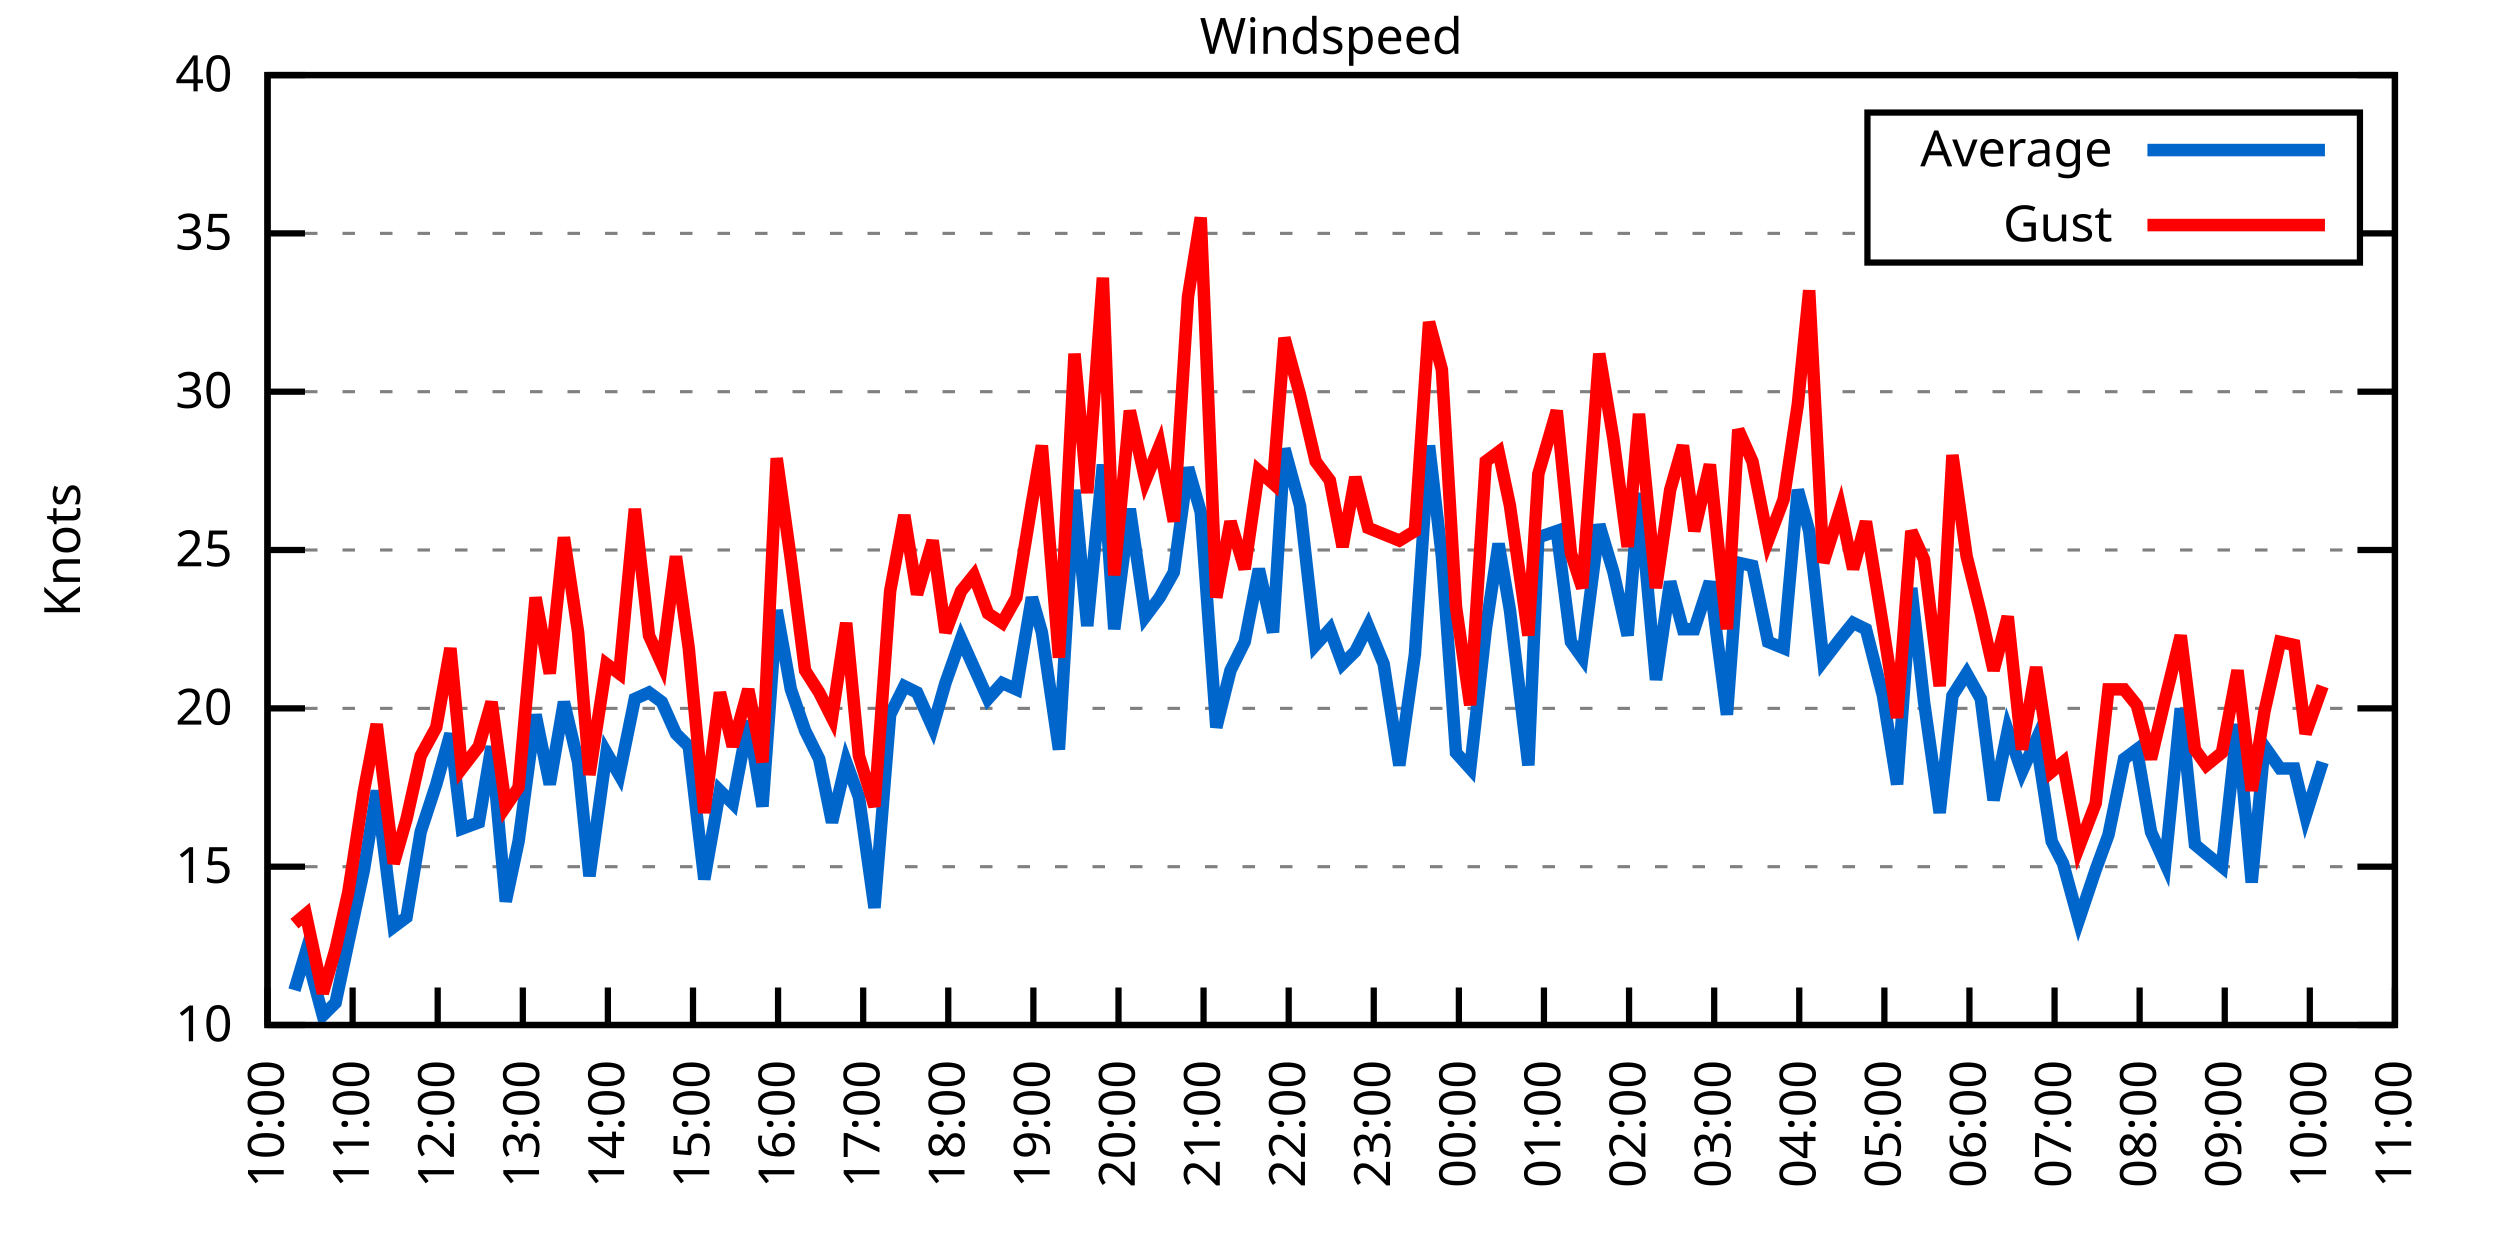
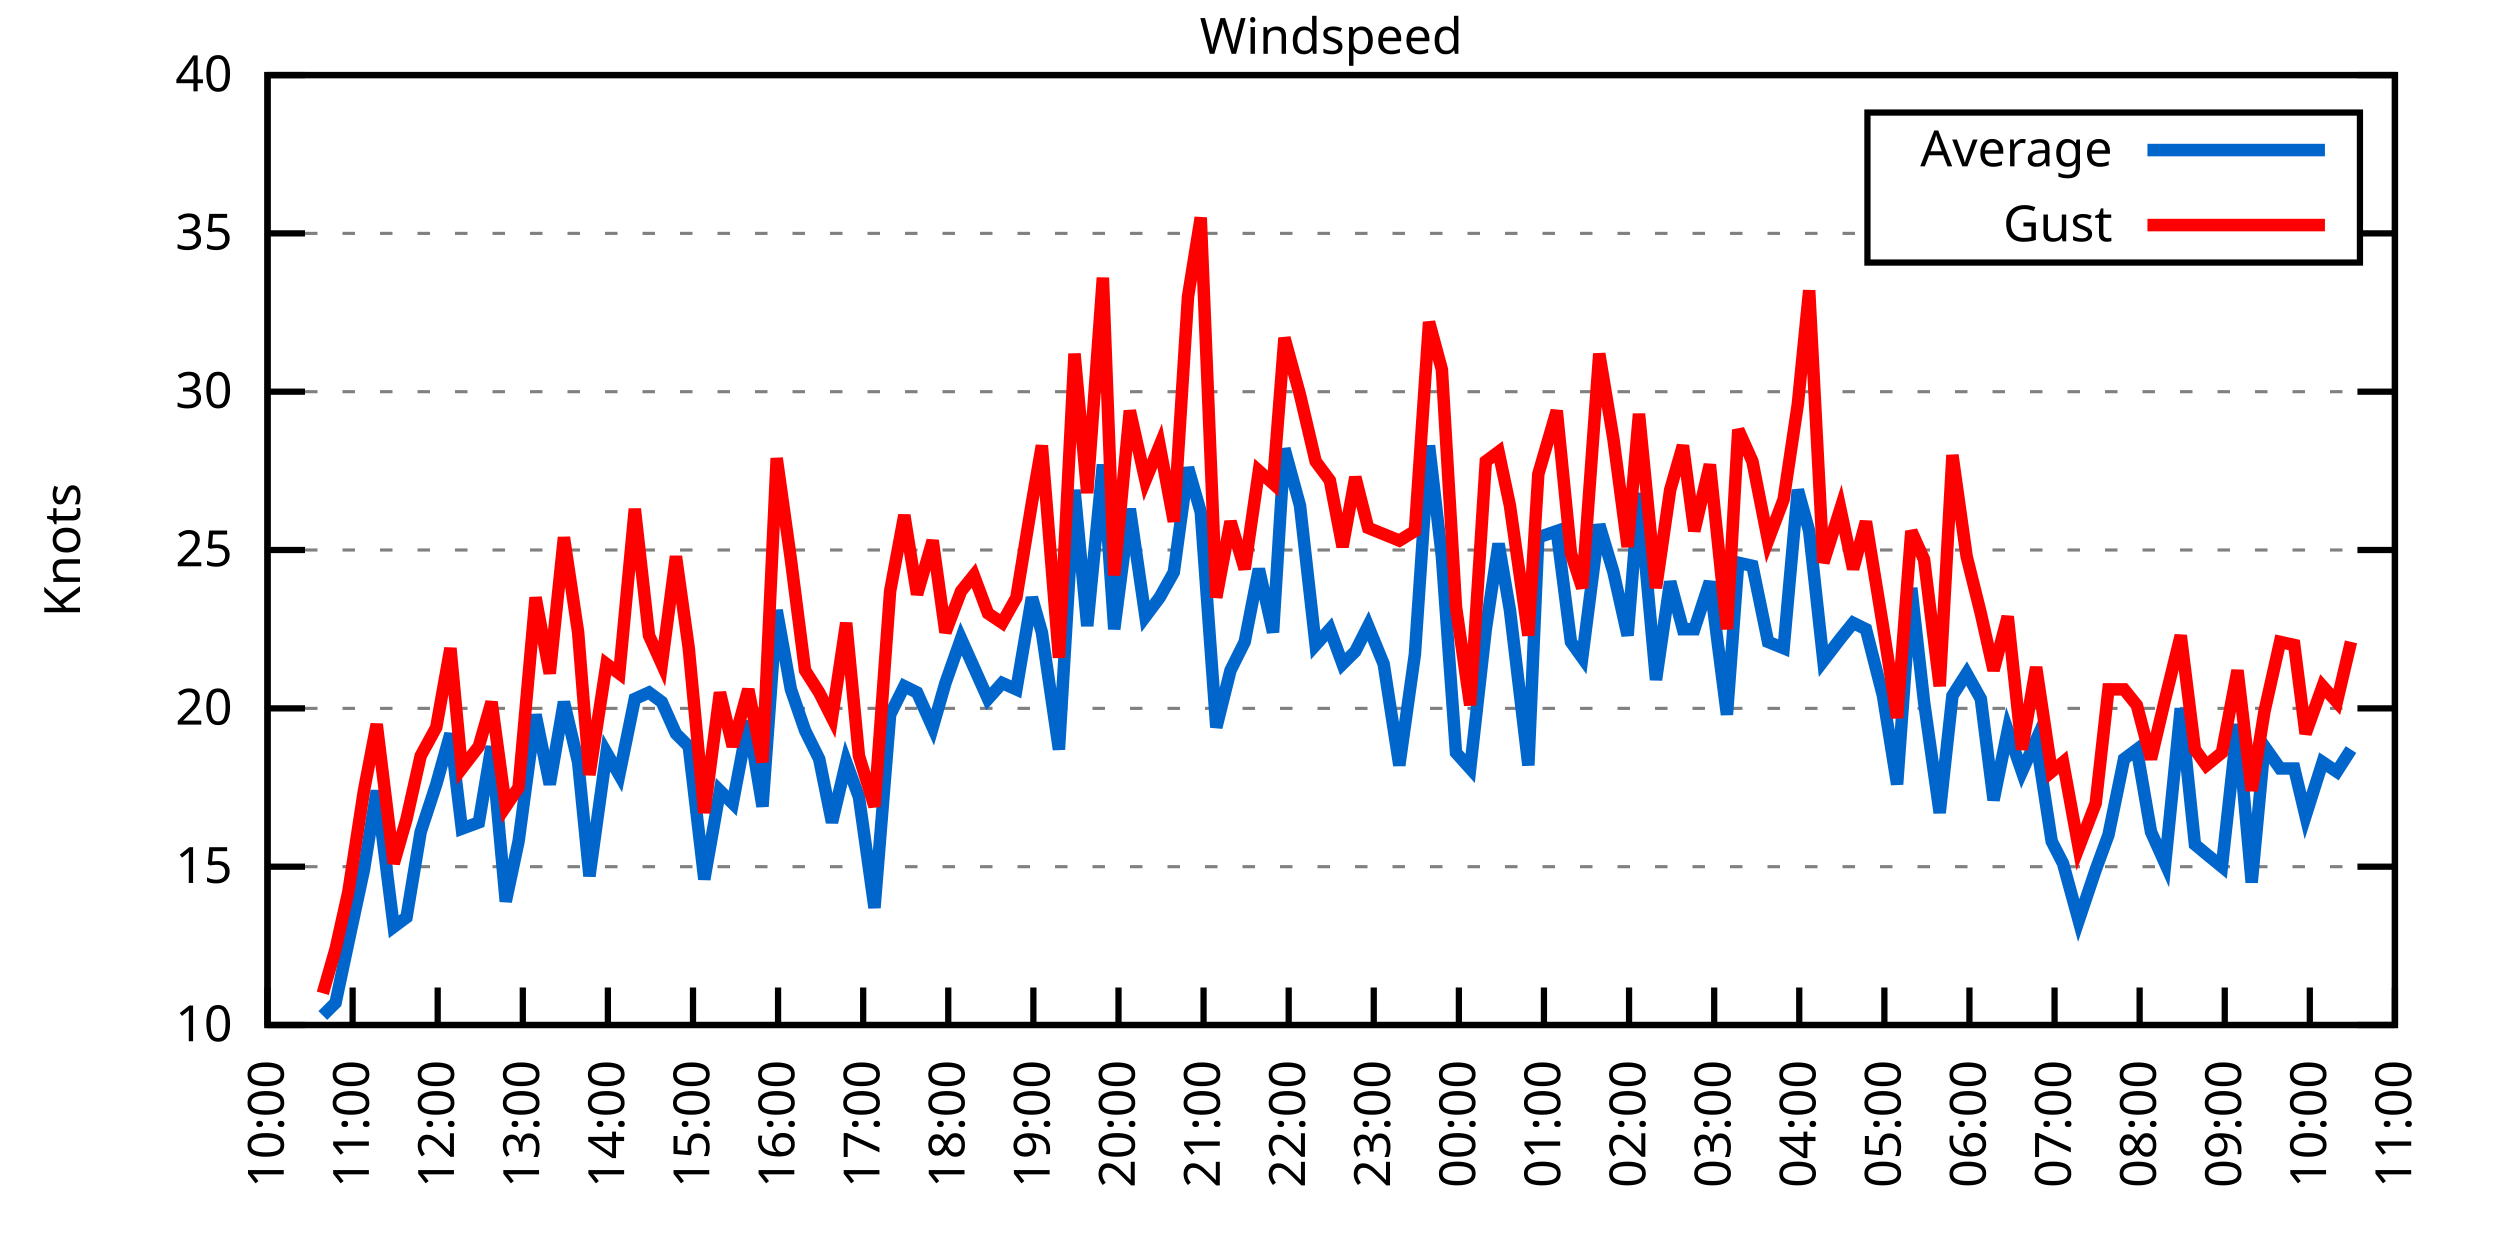
<svg xmlns="http://www.w3.org/2000/svg" xmlns:xlink="http://www.w3.org/1999/xlink" width="400" height="200" viewBox="0 0 400 200">
  <g id="gnuplot_canvas">
    <rect x="0" y="0" width="400" height="200" fill="none" />
    <defs>
      <circle id="gpDot" r="0.5" stroke-width="0.5" stroke="currentColor" />
      <path id="gpPt0" stroke-width="0.333" stroke="currentColor" d="M-1,0 h2 M0,-1 v2" />
      <path id="gpPt1" stroke-width="0.333" stroke="currentColor" d="M-1,-1 L1,1 M1,-1 L-1,1" />
      <path id="gpPt2" stroke-width="0.333" stroke="currentColor" d="M-1,0 L1,0 M0,-1 L0,1 M-1,-1 L1,1 M-1,1 L1,-1" />
      <rect id="gpPt3" stroke-width="0.333" stroke="currentColor" x="-1" y="-1" width="2" height="2" />
      <rect id="gpPt4" stroke-width="0.333" stroke="currentColor" fill="currentColor" x="-1" y="-1" width="2" height="2" />
      <circle id="gpPt5" stroke-width="0.333" stroke="currentColor" cx="0" cy="0" r="1" />
      <use xlink:href="#gpPt5" id="gpPt6" fill="currentColor" stroke="none" />
      <path id="gpPt7" stroke-width="0.333" stroke="currentColor" d="M0,-1.33 L-1.33,0.67 L1.33,0.67 z" />
      <use xlink:href="#gpPt7" id="gpPt8" fill="currentColor" stroke="none" />
      <use xlink:href="#gpPt7" id="gpPt9" stroke="currentColor" transform="rotate(180)" />
      <use xlink:href="#gpPt9" id="gpPt10" fill="currentColor" stroke="none" />
      <use xlink:href="#gpPt3" id="gpPt11" stroke="currentColor" transform="rotate(45)" />
      <use xlink:href="#gpPt11" id="gpPt12" fill="currentColor" stroke="none" />
      <path id="gpPt13" stroke-width="0.333" stroke="currentColor" d="M0,1.330 L1.265,0.411 L0.782,-1.067 L-0.782,-1.076 L-1.265,0.411 z" />
      <use xlink:href="#gpPt13" id="gpPt14" fill="currentColor" stroke="none" />
      <filter id="textbox" filterUnits="objectBoundingBox" x="0" y="0" height="1" width="1">
        <feFlood flood-color="white" flood-opacity="1" result="bgnd" />
        <feComposite in="SourceGraphic" in2="bgnd" operator="atop" />
      </filter>
      <filter id="greybox" filterUnits="objectBoundingBox" x="0" y="0" height="1" width="1">
        <feFlood flood-color="lightgrey" flood-opacity="1" result="grey" />
        <feComposite in="SourceGraphic" in2="grey" operator="atop" />
      </filter>
    </defs>
    <g fill="none" color="white" stroke="currentColor" stroke-width="1.00" stroke-linecap="butt" stroke-linejoin="miter">
</g>
    <g fill="none" color="black" stroke="currentColor" stroke-width="1.00" stroke-linecap="butt" stroke-linejoin="miter">
      <g stroke="none" shape-rendering="crispEdges">
        <polygon fill="rgb(255, 255, 255)" points="42.80,164.00 383.18,164.00 383.18,12.02 42.80,12.02 " />
      </g>
    </g>
    <g fill="none" color="black" stroke="currentColor" stroke-width="1.00" stroke-linecap="butt" stroke-linejoin="miter">
</g>
    <g fill="none" color="black" stroke="black" stroke-width="0.50" stroke-linecap="butt" stroke-linejoin="miter">
</g>
    <g fill="none" color="gray" stroke="currentColor" stroke-width="0.50" stroke-linecap="butt" stroke-linejoin="miter">
      <path stroke="gray" stroke-dasharray="2,4" class="gridline" d="M42.80,164.00 L383.19,164.00  " />
    </g>
    <g fill="none" color="gray" stroke="gray" stroke-width="1.00" stroke-linecap="butt" stroke-linejoin="miter">
</g>
    <g fill="none" color="black" stroke="currentColor" stroke-width="1.00" stroke-linecap="butt" stroke-linejoin="miter">
      <path stroke="black" d="M42.80,164.00 L48.80,164.00 M383.19,164.00 L377.19,164.00  " />
      <g transform="translate(37.20,166.60)" stroke="none" fill="black" font-family="Sans" font-size="8.00" text-anchor="end">
        <text>
          <tspan font-family="Sans"> 10</tspan>
        </text>
      </g>
    </g>
    <g fill="none" color="black" stroke="currentColor" stroke-width="1.00" stroke-linecap="butt" stroke-linejoin="miter">
</g>
    <g fill="none" color="black" stroke="black" stroke-width="0.50" stroke-linecap="butt" stroke-linejoin="miter">
</g>
    <g fill="none" color="gray" stroke="currentColor" stroke-width="0.50" stroke-linecap="butt" stroke-linejoin="miter">
      <path stroke="gray" stroke-dasharray="2,4" class="gridline" d="M42.80,138.67 L383.19,138.67  " />
    </g>
    <g fill="none" color="gray" stroke="gray" stroke-width="1.00" stroke-linecap="butt" stroke-linejoin="miter">
</g>
    <g fill="none" color="black" stroke="currentColor" stroke-width="1.00" stroke-linecap="butt" stroke-linejoin="miter">
      <path stroke="black" d="M42.80,138.67 L48.80,138.67 M383.19,138.67 L377.19,138.67  " />
      <g transform="translate(37.20,141.27)" stroke="none" fill="black" font-family="Sans" font-size="8.00" text-anchor="end">
        <text>
          <tspan font-family="Sans"> 15</tspan>
        </text>
      </g>
    </g>
    <g fill="none" color="black" stroke="currentColor" stroke-width="1.00" stroke-linecap="butt" stroke-linejoin="miter">
</g>
    <g fill="none" color="black" stroke="black" stroke-width="0.50" stroke-linecap="butt" stroke-linejoin="miter">
</g>
    <g fill="none" color="gray" stroke="currentColor" stroke-width="0.50" stroke-linecap="butt" stroke-linejoin="miter">
      <path stroke="gray" stroke-dasharray="2,4" class="gridline" d="M42.80,113.34 L383.19,113.34  " />
    </g>
    <g fill="none" color="gray" stroke="gray" stroke-width="1.00" stroke-linecap="butt" stroke-linejoin="miter">
</g>
    <g fill="none" color="black" stroke="currentColor" stroke-width="1.00" stroke-linecap="butt" stroke-linejoin="miter">
      <path stroke="black" d="M42.80,113.34 L48.80,113.34 M383.19,113.34 L377.19,113.34  " />
      <g transform="translate(37.20,115.94)" stroke="none" fill="black" font-family="Sans" font-size="8.00" text-anchor="end">
        <text>
          <tspan font-family="Sans"> 20</tspan>
        </text>
      </g>
    </g>
    <g fill="none" color="black" stroke="currentColor" stroke-width="1.00" stroke-linecap="butt" stroke-linejoin="miter">
</g>
    <g fill="none" color="black" stroke="black" stroke-width="0.50" stroke-linecap="butt" stroke-linejoin="miter">
</g>
    <g fill="none" color="gray" stroke="currentColor" stroke-width="0.50" stroke-linecap="butt" stroke-linejoin="miter">
      <path stroke="gray" stroke-dasharray="2,4" class="gridline" d="M42.80,88.00 L383.19,88.00  " />
    </g>
    <g fill="none" color="gray" stroke="gray" stroke-width="1.00" stroke-linecap="butt" stroke-linejoin="miter">
</g>
    <g fill="none" color="black" stroke="currentColor" stroke-width="1.00" stroke-linecap="butt" stroke-linejoin="miter">
      <path stroke="black" d="M42.80,88.00 L48.80,88.00 M383.19,88.00 L377.19,88.00  " />
      <g transform="translate(37.20,90.60)" stroke="none" fill="black" font-family="Sans" font-size="8.00" text-anchor="end">
        <text>
          <tspan font-family="Sans"> 25</tspan>
        </text>
      </g>
    </g>
    <g fill="none" color="black" stroke="currentColor" stroke-width="1.00" stroke-linecap="butt" stroke-linejoin="miter">
</g>
    <g fill="none" color="black" stroke="black" stroke-width="0.50" stroke-linecap="butt" stroke-linejoin="miter">
</g>
    <g fill="none" color="gray" stroke="currentColor" stroke-width="0.50" stroke-linecap="butt" stroke-linejoin="miter">
      <path stroke="gray" stroke-dasharray="2,4" class="gridline" d="M42.80,62.67 L383.19,62.67  " />
    </g>
    <g fill="none" color="gray" stroke="gray" stroke-width="1.00" stroke-linecap="butt" stroke-linejoin="miter">
</g>
    <g fill="none" color="black" stroke="currentColor" stroke-width="1.00" stroke-linecap="butt" stroke-linejoin="miter">
      <path stroke="black" d="M42.80,62.67 L48.80,62.67 M383.19,62.67 L377.19,62.67  " />
      <g transform="translate(37.20,65.27)" stroke="none" fill="black" font-family="Sans" font-size="8.00" text-anchor="end">
        <text>
          <tspan font-family="Sans"> 30</tspan>
        </text>
      </g>
    </g>
    <g fill="none" color="black" stroke="currentColor" stroke-width="1.00" stroke-linecap="butt" stroke-linejoin="miter">
</g>
    <g fill="none" color="black" stroke="black" stroke-width="0.50" stroke-linecap="butt" stroke-linejoin="miter">
</g>
    <g fill="none" color="gray" stroke="currentColor" stroke-width="0.50" stroke-linecap="butt" stroke-linejoin="miter">
      <path stroke="gray" stroke-dasharray="2,4" class="gridline" d="M42.80,37.34 L298.79,37.34 M377.59,37.34 L383.19,37.34  " />
    </g>
    <g fill="none" color="gray" stroke="gray" stroke-width="1.00" stroke-linecap="butt" stroke-linejoin="miter">
</g>
    <g fill="none" color="black" stroke="currentColor" stroke-width="1.00" stroke-linecap="butt" stroke-linejoin="miter">
      <path stroke="black" d="M42.80,37.34 L48.80,37.34 M383.19,37.34 L377.19,37.34  " />
      <g transform="translate(37.20,39.94)" stroke="none" fill="black" font-family="Sans" font-size="8.00" text-anchor="end">
        <text>
          <tspan font-family="Sans"> 35</tspan>
        </text>
      </g>
    </g>
    <g fill="none" color="black" stroke="currentColor" stroke-width="1.00" stroke-linecap="butt" stroke-linejoin="miter">
</g>
    <g fill="none" color="black" stroke="black" stroke-width="0.50" stroke-linecap="butt" stroke-linejoin="miter">
</g>
    <g fill="none" color="gray" stroke="currentColor" stroke-width="0.50" stroke-linecap="butt" stroke-linejoin="miter">
      <path stroke="gray" stroke-dasharray="2,4" class="gridline" d="M42.80,12.01 L383.19,12.01  " />
    </g>
    <g fill="none" color="gray" stroke="gray" stroke-width="1.00" stroke-linecap="butt" stroke-linejoin="miter">
</g>
    <g fill="none" color="black" stroke="currentColor" stroke-width="1.00" stroke-linecap="butt" stroke-linejoin="miter">
      <path stroke="black" d="M42.80,12.01 L48.80,12.01 M383.19,12.01 L377.19,12.01  " />
      <g transform="translate(37.20,14.61)" stroke="none" fill="black" font-family="Sans" font-size="8.00" text-anchor="end">
        <text>
          <tspan font-family="Sans"> 40</tspan>
        </text>
      </g>
    </g>
    <g fill="none" color="black" stroke="currentColor" stroke-width="1.00" stroke-linecap="butt" stroke-linejoin="miter">
      <path stroke="black" d="M42.80,164.00 L42.80,158.00  " />
      <g transform="translate(45.40,169.60) rotate(270.00)" stroke="none" fill="black" font-family="Sans" font-size="8.00" text-anchor="end">
        <text>
          <tspan font-family="Sans">10:00</tspan>
        </text>
      </g>
    </g>
    <g fill="none" color="black" stroke="currentColor" stroke-width="1.00" stroke-linecap="butt" stroke-linejoin="miter">
      <path stroke="black" d="M56.42,164.00 L56.42,158.00  " />
      <g transform="translate(59.02,169.60) rotate(270.00)" stroke="none" fill="black" font-family="Sans" font-size="8.00" text-anchor="end">
        <text>
          <tspan font-family="Sans">11:00</tspan>
        </text>
      </g>
    </g>
    <g fill="none" color="black" stroke="currentColor" stroke-width="1.00" stroke-linecap="butt" stroke-linejoin="miter">
      <path stroke="black" d="M70.03,164.00 L70.03,158.00  " />
      <g transform="translate(72.63,169.60) rotate(270.00)" stroke="none" fill="black" font-family="Sans" font-size="8.00" text-anchor="end">
        <text>
          <tspan font-family="Sans">12:00</tspan>
        </text>
      </g>
    </g>
    <g fill="none" color="black" stroke="currentColor" stroke-width="1.00" stroke-linecap="butt" stroke-linejoin="miter">
      <path stroke="black" d="M83.65,164.00 L83.65,158.00  " />
      <g transform="translate(86.25,169.60) rotate(270.00)" stroke="none" fill="black" font-family="Sans" font-size="8.00" text-anchor="end">
        <text>
          <tspan font-family="Sans">13:00</tspan>
        </text>
      </g>
    </g>
    <g fill="none" color="black" stroke="currentColor" stroke-width="1.00" stroke-linecap="butt" stroke-linejoin="miter">
      <path stroke="black" d="M97.26,164.00 L97.26,158.00  " />
      <g transform="translate(99.86,169.60) rotate(270.00)" stroke="none" fill="black" font-family="Sans" font-size="8.00" text-anchor="end">
        <text>
          <tspan font-family="Sans">14:00</tspan>
        </text>
      </g>
    </g>
    <g fill="none" color="black" stroke="currentColor" stroke-width="1.00" stroke-linecap="butt" stroke-linejoin="miter">
      <path stroke="black" d="M110.88,164.00 L110.88,158.00  " />
      <g transform="translate(113.48,169.60) rotate(270.00)" stroke="none" fill="black" font-family="Sans" font-size="8.00" text-anchor="end">
        <text>
          <tspan font-family="Sans">15:00</tspan>
        </text>
      </g>
    </g>
    <g fill="none" color="black" stroke="currentColor" stroke-width="1.00" stroke-linecap="butt" stroke-linejoin="miter">
      <path stroke="black" d="M124.49,164.00 L124.49,158.00  " />
      <g transform="translate(127.09,169.60) rotate(270.00)" stroke="none" fill="black" font-family="Sans" font-size="8.00" text-anchor="end">
        <text>
          <tspan font-family="Sans">16:00</tspan>
        </text>
      </g>
    </g>
    <g fill="none" color="black" stroke="currentColor" stroke-width="1.00" stroke-linecap="butt" stroke-linejoin="miter">
      <path stroke="black" d="M138.11,164.00 L138.11,158.00  " />
      <g transform="translate(140.71,169.60) rotate(270.00)" stroke="none" fill="black" font-family="Sans" font-size="8.00" text-anchor="end">
        <text>
          <tspan font-family="Sans">17:00</tspan>
        </text>
      </g>
    </g>
    <g fill="none" color="black" stroke="currentColor" stroke-width="1.00" stroke-linecap="butt" stroke-linejoin="miter">
      <path stroke="black" d="M151.72,164.00 L151.72,158.00  " />
      <g transform="translate(154.32,169.60) rotate(270.00)" stroke="none" fill="black" font-family="Sans" font-size="8.00" text-anchor="end">
        <text>
          <tspan font-family="Sans">18:00</tspan>
        </text>
      </g>
    </g>
    <g fill="none" color="black" stroke="currentColor" stroke-width="1.00" stroke-linecap="butt" stroke-linejoin="miter">
      <path stroke="black" d="M165.34,164.00 L165.34,158.00  " />
      <g transform="translate(167.94,169.60) rotate(270.00)" stroke="none" fill="black" font-family="Sans" font-size="8.00" text-anchor="end">
        <text>
          <tspan font-family="Sans">19:00</tspan>
        </text>
      </g>
    </g>
    <g fill="none" color="black" stroke="currentColor" stroke-width="1.00" stroke-linecap="butt" stroke-linejoin="miter">
      <path stroke="black" d="M178.96,164.00 L178.96,158.00  " />
      <g transform="translate(181.56,169.60) rotate(270.00)" stroke="none" fill="black" font-family="Sans" font-size="8.00" text-anchor="end">
        <text>
          <tspan font-family="Sans">20:00</tspan>
        </text>
      </g>
    </g>
    <g fill="none" color="black" stroke="currentColor" stroke-width="1.00" stroke-linecap="butt" stroke-linejoin="miter">
      <path stroke="black" d="M192.57,164.00 L192.57,158.00  " />
      <g transform="translate(195.17,169.60) rotate(270.00)" stroke="none" fill="black" font-family="Sans" font-size="8.00" text-anchor="end">
        <text>
          <tspan font-family="Sans">21:00</tspan>
        </text>
      </g>
    </g>
    <g fill="none" color="black" stroke="currentColor" stroke-width="1.00" stroke-linecap="butt" stroke-linejoin="miter">
      <path stroke="black" d="M206.19,164.00 L206.19,158.00  " />
      <g transform="translate(208.79,169.60) rotate(270.00)" stroke="none" fill="black" font-family="Sans" font-size="8.00" text-anchor="end">
        <text>
          <tspan font-family="Sans">22:00</tspan>
        </text>
      </g>
    </g>
    <g fill="none" color="black" stroke="currentColor" stroke-width="1.00" stroke-linecap="butt" stroke-linejoin="miter">
      <path stroke="black" d="M219.80,164.00 L219.80,158.00  " />
      <g transform="translate(222.40,169.60) rotate(270.00)" stroke="none" fill="black" font-family="Sans" font-size="8.00" text-anchor="end">
        <text>
          <tspan font-family="Sans">23:00</tspan>
        </text>
      </g>
    </g>
    <g fill="none" color="black" stroke="currentColor" stroke-width="1.00" stroke-linecap="butt" stroke-linejoin="miter">
      <path stroke="black" d="M233.42,164.00 L233.42,158.00  " />
      <g transform="translate(236.02,169.60) rotate(270.00)" stroke="none" fill="black" font-family="Sans" font-size="8.00" text-anchor="end">
        <text>
          <tspan font-family="Sans">00:00</tspan>
        </text>
      </g>
    </g>
    <g fill="none" color="black" stroke="currentColor" stroke-width="1.00" stroke-linecap="butt" stroke-linejoin="miter">
      <path stroke="black" d="M247.03,164.00 L247.03,158.00  " />
      <g transform="translate(249.63,169.60) rotate(270.00)" stroke="none" fill="black" font-family="Sans" font-size="8.00" text-anchor="end">
        <text>
          <tspan font-family="Sans">01:00</tspan>
        </text>
      </g>
    </g>
    <g fill="none" color="black" stroke="currentColor" stroke-width="1.00" stroke-linecap="butt" stroke-linejoin="miter">
      <path stroke="black" d="M260.65,164.00 L260.65,158.00  " />
      <g transform="translate(263.25,169.60) rotate(270.00)" stroke="none" fill="black" font-family="Sans" font-size="8.00" text-anchor="end">
        <text>
          <tspan font-family="Sans">02:00</tspan>
        </text>
      </g>
    </g>
    <g fill="none" color="black" stroke="currentColor" stroke-width="1.00" stroke-linecap="butt" stroke-linejoin="miter">
      <path stroke="black" d="M274.27,164.00 L274.27,158.00  " />
      <g transform="translate(276.87,169.60) rotate(270.00)" stroke="none" fill="black" font-family="Sans" font-size="8.00" text-anchor="end">
        <text>
          <tspan font-family="Sans">03:00</tspan>
        </text>
      </g>
    </g>
    <g fill="none" color="black" stroke="currentColor" stroke-width="1.00" stroke-linecap="butt" stroke-linejoin="miter">
      <path stroke="black" d="M287.88,164.00 L287.88,158.00  " />
      <g transform="translate(290.48,169.60) rotate(270.00)" stroke="none" fill="black" font-family="Sans" font-size="8.00" text-anchor="end">
        <text>
          <tspan font-family="Sans">04:00</tspan>
        </text>
      </g>
    </g>
    <g fill="none" color="black" stroke="currentColor" stroke-width="1.00" stroke-linecap="butt" stroke-linejoin="miter">
      <path stroke="black" d="M301.50,164.00 L301.50,158.00  " />
      <g transform="translate(304.10,169.60) rotate(270.00)" stroke="none" fill="black" font-family="Sans" font-size="8.00" text-anchor="end">
        <text>
          <tspan font-family="Sans">05:00</tspan>
        </text>
      </g>
    </g>
    <g fill="none" color="black" stroke="currentColor" stroke-width="1.00" stroke-linecap="butt" stroke-linejoin="miter">
      <path stroke="black" d="M315.11,164.00 L315.11,158.00  " />
      <g transform="translate(317.71,169.60) rotate(270.00)" stroke="none" fill="black" font-family="Sans" font-size="8.00" text-anchor="end">
        <text>
          <tspan font-family="Sans">06:00</tspan>
        </text>
      </g>
    </g>
    <g fill="none" color="black" stroke="currentColor" stroke-width="1.00" stroke-linecap="butt" stroke-linejoin="miter">
      <path stroke="black" d="M328.73,164.00 L328.73,158.00  " />
      <g transform="translate(331.33,169.60) rotate(270.00)" stroke="none" fill="black" font-family="Sans" font-size="8.00" text-anchor="end">
        <text>
          <tspan font-family="Sans">07:00</tspan>
        </text>
      </g>
    </g>
    <g fill="none" color="black" stroke="currentColor" stroke-width="1.00" stroke-linecap="butt" stroke-linejoin="miter">
      <path stroke="black" d="M342.34,164.00 L342.34,158.00  " />
      <g transform="translate(344.94,169.60) rotate(270.00)" stroke="none" fill="black" font-family="Sans" font-size="8.00" text-anchor="end">
        <text>
          <tspan font-family="Sans">08:00</tspan>
        </text>
      </g>
    </g>
    <g fill="none" color="black" stroke="currentColor" stroke-width="1.00" stroke-linecap="butt" stroke-linejoin="miter">
      <path stroke="black" d="M355.96,164.00 L355.96,158.00  " />
      <g transform="translate(358.56,169.60) rotate(270.00)" stroke="none" fill="black" font-family="Sans" font-size="8.00" text-anchor="end">
        <text>
          <tspan font-family="Sans">09:00</tspan>
        </text>
      </g>
    </g>
    <g fill="none" color="black" stroke="currentColor" stroke-width="1.00" stroke-linecap="butt" stroke-linejoin="miter">
      <path stroke="black" d="M369.57,164.00 L369.57,158.00  " />
      <g transform="translate(372.17,169.60) rotate(270.00)" stroke="none" fill="black" font-family="Sans" font-size="8.00" text-anchor="end">
        <text>
          <tspan font-family="Sans">10:00</tspan>
        </text>
      </g>
    </g>
    <g fill="none" color="black" stroke="currentColor" stroke-width="1.00" stroke-linecap="butt" stroke-linejoin="miter">
      <path stroke="black" d="M383.19,164.00 L383.19,158.00  " />
      <g transform="translate(385.79,169.60) rotate(270.00)" stroke="none" fill="black" font-family="Sans" font-size="8.00" text-anchor="end">
        <text>
          <tspan font-family="Sans">11:00</tspan>
        </text>
      </g>
    </g>
    <g fill="none" color="black" stroke="currentColor" stroke-width="1.00" stroke-linecap="butt" stroke-linejoin="miter">
</g>
    <g fill="none" color="black" stroke="currentColor" stroke-width="1.00" stroke-linecap="butt" stroke-linejoin="miter">
      <path stroke="black" d="M42.80,12.01 L42.80,164.00 L383.19,164.00 L383.19,12.01 L42.80,12.01 Z  " />
    </g>
    <g fill="none" color="black" stroke="currentColor" stroke-width="1.00" stroke-linecap="butt" stroke-linejoin="miter">
</g>
    <g fill="none" color="black" stroke="currentColor" stroke-width="1.00" stroke-linecap="butt" stroke-linejoin="miter">
      <path stroke="black" d="M298.79,42.01 L298.79,18.01 L377.59,18.01 L377.59,42.01 L298.79,42.01 Z  " />
    </g>
    <g id="Windspeed_plot_1">
      <g fill="none" color="white" stroke="black" stroke-width="2.00" stroke-linecap="butt" stroke-linejoin="miter">
</g>
      <g fill="none" color="black" stroke="currentColor" stroke-width="2.00" stroke-linecap="butt" stroke-linejoin="miter">
        <g transform="translate(337.99,26.61)" stroke="none" fill="black" font-family="Sans" font-size="8.00" text-anchor="end">
          <text>
            <tspan font-family="Sans">Average</tspan>
          </text>
        </g>
      </g>
      <g fill="none" color="black" stroke="currentColor" stroke-width="2.00" stroke-linecap="butt" stroke-linejoin="miter">
-         <path stroke="rgb(  0, 102, 204)" d="M343.59,24.01 L371.99,24.01 M47.11,158.43 L48.93,152.35 L51.65,162.48 L53.69,160.45 L55.73,150.83 L58.23,139.17   L60.27,126.51 L63.00,148.29 L65.04,146.77 L67.31,133.10 L69.80,125.50 L72.07,117.39 L73.89,132.59 L76.61,131.58   L78.65,119.42 L80.92,144.24 L82.97,134.62 L85.69,114.35 L87.96,125.50 L90.23,112.32 L92.50,121.95 L94.31,140.19   L97.04,120.43 L99.08,123.98 L101.57,111.82 L103.84,110.80 L105.89,112.32 L108.15,117.39 L110.20,119.42 L112.69,140.69   L115.19,126.51 L117.23,128.54 L119.73,115.36 L122.00,129.04 L124.27,97.63 L126.54,110.30 L128.81,116.88 L131.07,121.44   L133.12,131.58 L135.39,121.95 L137.43,127.52 L139.92,145.25 L142.42,114.35 L144.69,109.79 L146.73,110.80 L149.23,116.38   L151.27,109.28 L153.77,102.19 L155.81,106.75 L158.08,111.82 L160.35,109.28 L162.62,110.30 L165.11,95.60 L166.70,101.18   L169.43,119.92 L171.92,78.38 L173.96,100.16 L176.46,74.33 L178.28,100.67 L180.77,81.42 L183.27,98.64 L185.54,95.60   L187.81,91.55 L190.08,74.83 L192.12,81.93 L194.61,116.38 L196.88,107.26 L199.15,102.70 L201.42,91.04 L203.69,101.18   L205.51,71.79 L208.00,80.91 L210.50,103.20 L212.77,100.67 L214.81,106.24 L216.85,104.22 L218.90,100.16 L221.39,106.24   L223.89,122.46 L226.38,104.72 L228.65,71.29 L230.70,89.02 L232.96,120.43 L235.23,122.96 L237.73,100.67 L239.77,86.99   L241.59,97.63 L244.54,122.46 L246.13,85.98 L249.08,84.97 L251.35,102.70 L253.16,105.23 L255.88,83.95 L258.15,91.55   L260.42,101.68 L262.24,78.89 L264.96,108.78 L267.23,93.07 L269.27,100.67 L271.09,100.67 L273.58,93.07 L276.31,114.35   L278.12,90.03 L280.39,90.54 L282.89,102.70 L285.38,103.71 L287.65,78.38 L289.47,84.97 L291.74,105.74 L294.46,102.19   L296.50,99.66 L298.55,100.67 L301.27,111.31 L303.54,125.50 L305.81,94.08 L307.85,112.32 L310.35,130.06 L312.39,111.31   L314.66,107.76 L316.93,111.82 L318.97,128.03 L321.24,116.88 L323.51,123.47 L325.78,118.40 L328.27,134.62 L330.09,138.16   L332.59,147.28 L335.31,139.17 L337.35,133.60 L339.85,121.44 L341.89,119.92 L344.16,133.10 L346.43,138.16 L348.92,113.34   L351.19,135.12 L353.01,136.64 L355.50,138.67 L358.00,115.87 L360.27,141.20 L362.31,119.42 L364.81,122.96 L367.08,122.96   L368.89,130.56 L371.62,121.95  " />
+         <path stroke="rgb(  0, 102, 204)" d="M343.59,24.01 L371.99,24.01 M51.65,162.48 L53.69,160.45 L55.73,150.83 L58.23,139.17 L60.27,126.51 L63.00,148.29   L65.04,146.77 L67.31,133.10 L69.80,125.50 L72.07,117.39 L73.89,132.59 L76.61,131.58 L78.65,119.42 L80.92,144.24   L82.97,134.62 L85.69,114.35 L87.96,125.50 L90.23,112.32 L92.50,121.95 L94.31,140.19 L97.04,120.43 L99.08,123.98   L101.57,111.82 L103.84,110.80 L105.89,112.32 L108.15,117.39 L110.20,119.42 L112.69,140.69 L115.19,126.51 L117.23,128.54   L119.73,115.36 L122.00,129.04 L124.27,97.63 L126.54,110.30 L128.81,116.88 L131.07,121.44 L133.12,131.58 L135.39,121.95   L137.43,127.52 L139.92,145.25 L142.42,114.35 L144.69,109.79 L146.73,110.80 L149.23,116.38 L151.27,109.28 L153.77,102.19   L155.81,106.75 L158.08,111.82 L160.35,109.28 L162.62,110.30 L165.11,95.60 L166.70,101.18 L169.43,119.92 L171.92,78.38   L173.96,100.16 L176.46,74.33 L178.28,100.67 L180.77,81.42 L183.27,98.64 L185.54,95.60 L187.81,91.55 L190.08,74.83   L192.12,81.93 L194.61,116.38 L196.88,107.26 L199.15,102.70 L201.42,91.04 L203.69,101.18 L205.51,71.79 L208.00,80.91   L210.50,103.20 L212.77,100.67 L214.81,106.24 L216.85,104.22 L218.90,100.16 L221.39,106.24 L223.89,122.46 L226.38,104.72   L228.65,71.29 L230.70,89.02 L232.96,120.43 L235.23,122.96 L237.73,100.67 L239.77,86.99 L241.59,97.63 L244.54,122.46   L246.13,85.98 L249.08,84.97 L251.35,102.70 L253.16,105.23 L255.88,83.95 L258.15,91.55 L260.42,101.68 L262.24,78.89   L264.96,108.78 L267.23,93.07 L269.27,100.67 L271.09,100.67 L273.58,93.07 L276.31,114.35 L278.12,90.03 L280.39,90.54   L282.89,102.70 L285.38,103.71 L287.65,78.38 L289.47,84.97 L291.74,105.74 L294.46,102.19 L296.50,99.66 L298.55,100.67   L301.27,111.31 L303.54,125.50 L305.81,94.08 L307.85,112.32 L310.35,130.06 L312.39,111.31 L314.66,107.76 L316.93,111.82   L318.97,128.03 L321.24,116.88 L323.51,123.47 L325.78,118.40 L328.27,134.62 L330.09,138.16 L332.59,147.28 L335.31,139.17   L337.35,133.60 L339.85,121.44 L341.89,119.92 L344.16,133.10 L346.43,138.16 L348.92,113.34 L351.19,135.12 L353.01,136.64   L355.50,138.67 L358.00,115.87 L360.27,141.20 L362.31,119.42 L364.81,122.96 L367.08,122.96 L368.89,130.56 L371.62,121.95   L373.89,123.47 L376.16,119.92  " />
      </g>
    </g>
    <g id="Windspeed_plot_2">
      <g fill="none" color="black" stroke="currentColor" stroke-width="2.00" stroke-linecap="butt" stroke-linejoin="miter">
        <g transform="translate(337.99,38.61)" stroke="none" fill="black" font-family="Sans" font-size="8.00" text-anchor="end">
          <text>
            <tspan font-family="Sans">Gust</tspan>
          </text>
        </g>
      </g>
      <g fill="none" color="black" stroke="currentColor" stroke-width="2.00" stroke-linecap="butt" stroke-linejoin="miter">
-         <path stroke="rgb(255,   0,   0)" d="M343.59,36.01 L371.99,36.01 M47.11,147.79 L48.93,146.27 L51.65,158.93 L53.69,151.84 L55.73,142.72 L58.23,126.51   L60.27,115.87 L63.00,138.16 L65.04,131.07 L67.31,120.94 L69.80,116.38 L72.07,103.71 L73.89,122.96 L76.61,119.42   L78.65,112.32 L80.92,129.04 L82.97,126.00 L85.69,95.60 L87.96,107.76 L90.23,85.98 L92.50,101.18 L94.31,123.98   L97.04,106.24 L99.08,107.76 L101.57,81.42 L103.84,101.68 L105.89,106.24 L108.15,89.02 L110.20,103.71 L112.69,130.06   L115.19,110.80 L117.23,119.42 L119.73,110.30 L122.00,121.95 L124.27,73.31 L126.54,89.52 L128.81,107.26 L131.07,110.80   L133.12,114.86 L135.39,99.66 L137.43,120.94 L139.92,129.04 L142.42,94.59 L144.69,82.43 L146.73,95.10 L149.23,86.49   L151.27,101.18 L153.77,94.59 L155.81,92.06 L158.08,98.14 L160.35,99.66 L162.62,95.60 L165.11,80.41 L166.70,71.29   L169.43,105.23 L171.92,56.59 L173.96,78.89 L176.46,44.43 L178.28,92.06 L180.77,65.71 L183.27,76.86 L185.54,71.29   L187.81,83.45 L190.08,47.47 L192.12,34.81 L194.61,95.60 L196.88,83.45 L199.15,91.04 L201.42,75.34 L203.69,77.37   L205.51,54.06 L208.00,63.18 L210.50,73.82 L212.77,76.86 L214.81,87.50 L216.85,76.35 L218.90,84.46 L221.39,85.47   L223.89,86.49 L226.38,84.97 L228.65,51.53 L230.70,59.13 L232.96,97.12 L235.23,112.83 L237.73,73.82 L239.77,72.30   L241.59,80.91 L244.54,101.68 L246.13,75.85 L249.08,65.71 L251.35,88.51 L253.16,94.08 L255.88,56.59 L258.15,70.27   L260.42,87.50 L262.24,66.22 L264.96,94.08 L267.23,78.38 L269.27,71.29 L271.09,84.97 L273.58,74.33 L276.31,100.67   L278.12,68.75 L280.39,73.82 L282.89,86.49 L285.38,79.90 L287.65,64.70 L289.47,46.46 L291.74,90.03 L294.46,81.42   L296.50,91.04 L298.55,83.45 L301.27,100.16 L303.54,114.86 L305.81,84.97 L307.85,89.52 L310.35,109.79 L312.39,72.81   L314.66,89.02 L316.93,98.14 L318.97,107.26 L321.24,98.64 L323.51,119.92 L325.78,106.75 L328.27,123.47 L330.09,121.95   L332.59,135.63 L335.31,128.54 L337.35,110.30 L339.85,110.30 L341.89,112.83 L344.16,121.44 L346.43,111.82 L348.92,101.68   L351.19,119.92 L353.01,122.46 L355.50,120.43 L358.00,107.26 L360.27,126.51 L362.31,113.84 L364.81,102.70 L367.08,103.20   L368.89,117.39 L371.62,109.79  " />
+         <path stroke="rgb(255,   0,   0)" d="M343.59,36.01 L371.99,36.01 M51.65,158.93 L53.69,151.84 L55.73,142.72 L58.23,126.51 L60.27,115.87 L63.00,138.16   L65.04,131.07 L67.31,120.94 L69.80,116.38 L72.07,103.71 L73.89,122.96 L76.61,119.42 L78.65,112.32 L80.92,129.04   L82.97,126.00 L85.69,95.60 L87.96,107.76 L90.23,85.98 L92.50,101.18 L94.31,123.98 L97.04,106.24 L99.08,107.76   L101.57,81.42 L103.84,101.68 L105.89,106.24 L108.15,89.02 L110.20,103.71 L112.69,130.06 L115.19,110.80 L117.23,119.42   L119.73,110.30 L122.00,121.95 L124.27,73.31 L126.54,89.52 L128.81,107.26 L131.07,110.80 L133.12,114.86 L135.39,99.66   L137.43,120.94 L139.92,129.04 L142.42,94.59 L144.69,82.43 L146.73,95.10 L149.23,86.49 L151.27,101.18 L153.77,94.59   L155.81,92.06 L158.08,98.14 L160.35,99.66 L162.62,95.60 L165.11,80.41 L166.70,71.29 L169.43,105.23 L171.92,56.59   L173.96,78.89 L176.46,44.43 L178.28,92.06 L180.77,65.71 L183.27,76.86 L185.54,71.29 L187.81,83.45 L190.08,47.47   L192.12,34.81 L194.61,95.60 L196.88,83.45 L199.15,91.04 L201.42,75.34 L203.69,77.37 L205.51,54.06 L208.00,63.18   L210.50,73.82 L212.77,76.86 L214.81,87.50 L216.85,76.35 L218.90,84.46 L221.39,85.47 L223.89,86.49 L226.38,84.97   L228.65,51.53 L230.70,59.13 L232.96,97.12 L235.23,112.83 L237.73,73.82 L239.77,72.30 L241.59,80.91 L244.54,101.68   L246.13,75.85 L249.08,65.71 L251.35,88.51 L253.16,94.08 L255.88,56.59 L258.15,70.27 L260.42,87.50 L262.24,66.22   L264.96,94.08 L267.23,78.38 L269.27,71.29 L271.09,84.97 L273.58,74.33 L276.31,100.67 L278.12,68.75 L280.39,73.82   L282.89,86.49 L285.38,79.90 L287.65,64.70 L289.47,46.46 L291.74,90.03 L294.46,81.42 L296.50,91.04 L298.55,83.45   L301.27,100.16 L303.54,114.86 L305.81,84.97 L307.85,89.52 L310.35,109.79 L312.39,72.81 L314.66,89.02 L316.93,98.14   L318.97,107.26 L321.24,98.64 L323.51,119.92 L325.78,106.75 L328.27,123.47 L330.09,121.95 L332.59,135.63 L335.31,128.54   L337.35,110.30 L339.85,110.30 L341.89,112.83 L344.16,121.44 L346.43,111.82 L348.92,101.68 L351.19,119.92 L353.01,122.46   L355.50,120.43 L358.00,107.26 L360.27,126.51 L362.31,113.84 L364.81,102.70 L367.08,103.20 L368.89,117.39 L371.62,109.79   L373.89,112.32 L376.16,102.70  " />
      </g>
    </g>
    <g fill="none" color="black" stroke="currentColor" stroke-width="2.00" stroke-linecap="butt" stroke-linejoin="miter">
</g>
    <g fill="none" color="black" stroke="black" stroke-width="1.00" stroke-linecap="butt" stroke-linejoin="miter">
</g>
    <g fill="none" color="black" stroke="currentColor" stroke-width="1.00" stroke-linecap="butt" stroke-linejoin="miter">
      <path stroke="black" d="M42.80,12.01 L42.80,164.00 L383.19,164.00 L383.19,12.01 L42.80,12.01 Z  " />
      <g transform="translate(12.80,88.01) rotate(270.00)" stroke="none" fill="black" font-family="Sans" font-size="8.00" text-anchor="middle">
        <text>
          <tspan font-family="Sans">Knots</tspan>
        </text>
      </g>
    </g>
    <g fill="none" color="black" stroke="currentColor" stroke-width="1.00" stroke-linecap="butt" stroke-linejoin="miter">
</g>
    <g fill="none" color="black" stroke="currentColor" stroke-width="1.00" stroke-linecap="butt" stroke-linejoin="miter">
      <g transform="translate(212.99,8.61)" stroke="none" fill="black" font-family="Sans" font-size="8.00" text-anchor="middle">
        <text>
          <tspan font-family="Sans">Windspeed</tspan>
        </text>
      </g>
    </g>
    <g fill="none" color="black" stroke="currentColor" stroke-width="1.00" stroke-linecap="butt" stroke-linejoin="miter">
</g>
  </g>
</svg>
